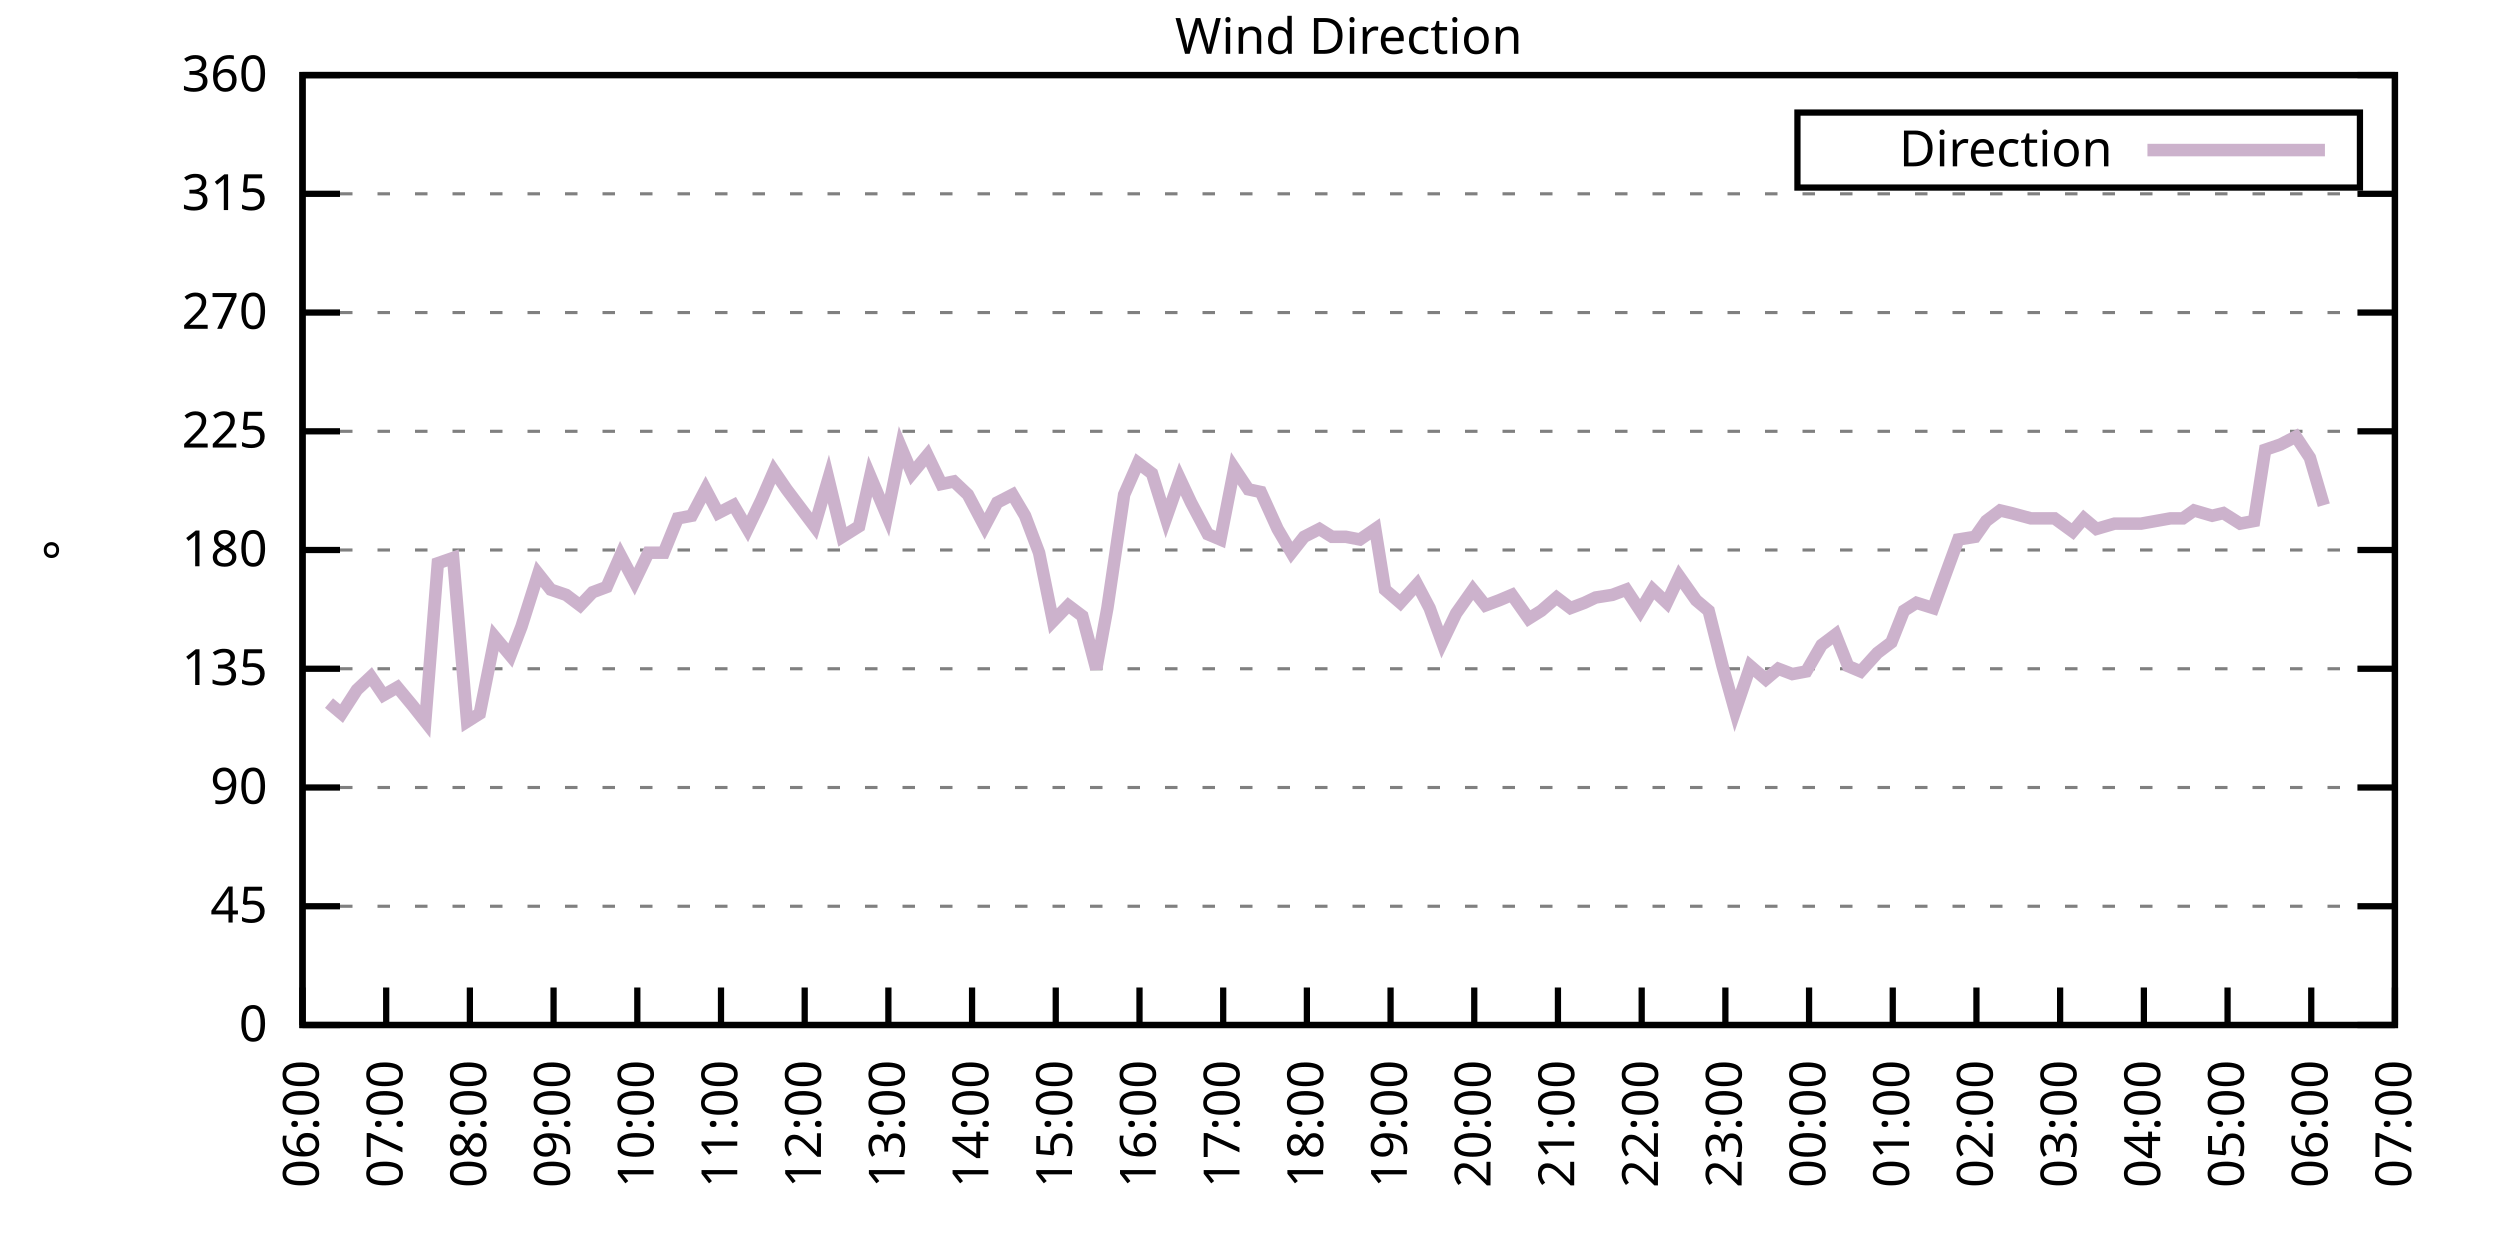
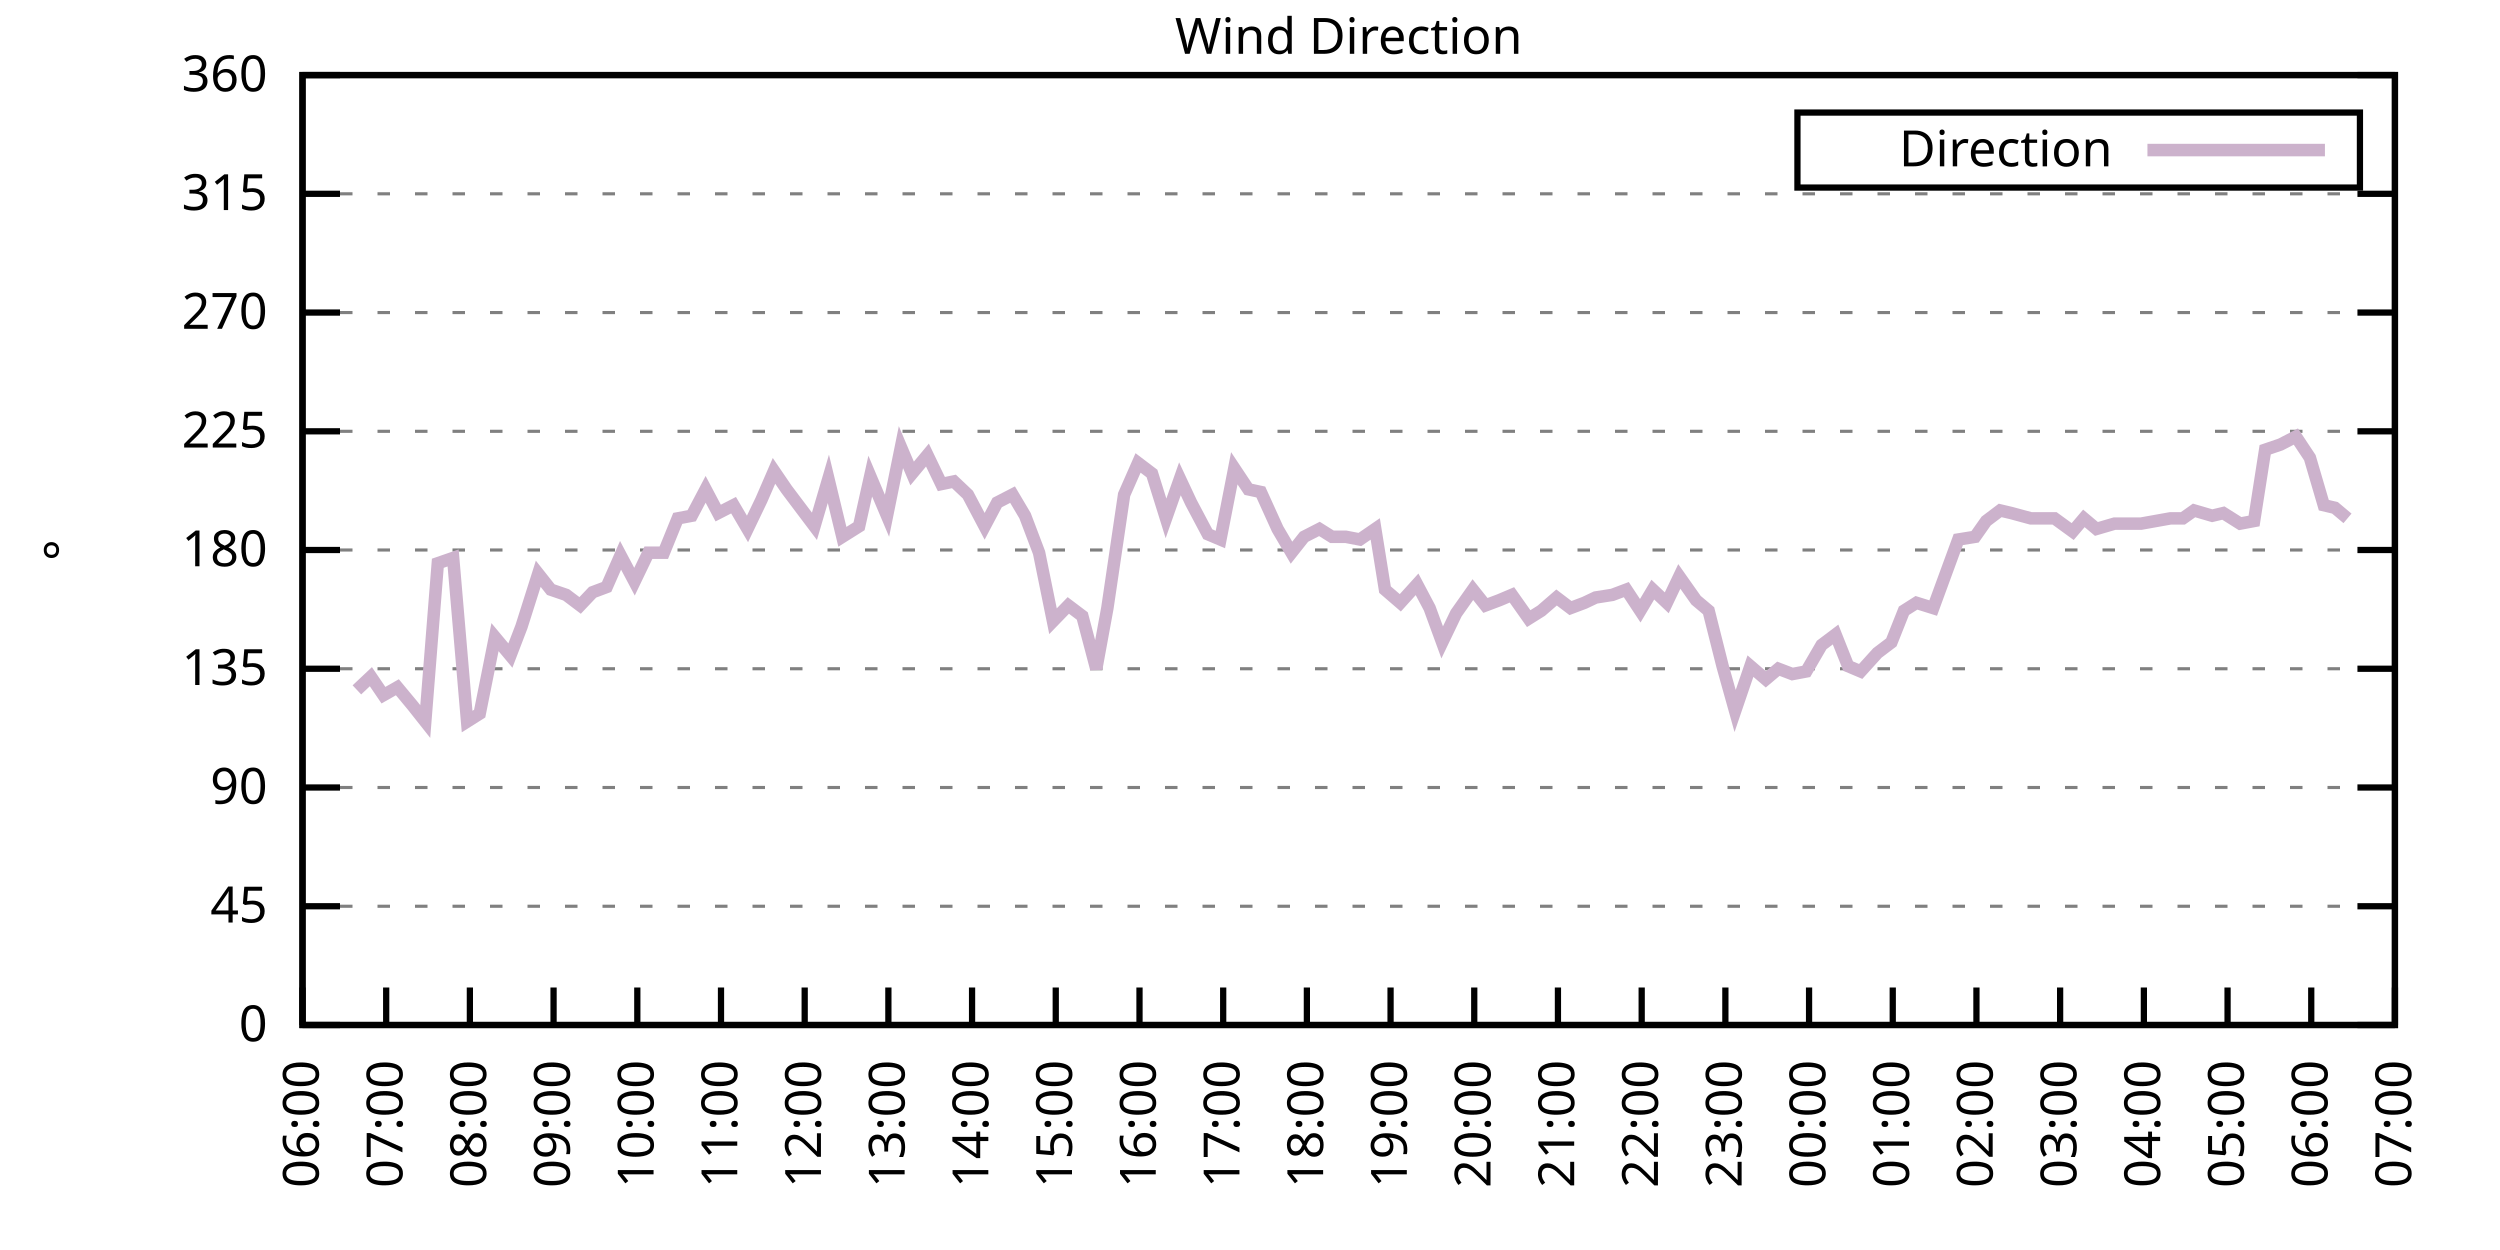
<svg xmlns="http://www.w3.org/2000/svg" xmlns:xlink="http://www.w3.org/1999/xlink" width="400" height="200" viewBox="0 0 400 200">
  <g id="gnuplot_canvas">
    <rect x="0" y="0" width="400" height="200" fill="none" />
    <defs>
      <circle id="gpDot" r="0.5" stroke-width="0.5" stroke="currentColor" />
      <path id="gpPt0" stroke-width="0.333" stroke="currentColor" d="M-1,0 h2 M0,-1 v2" />
      <path id="gpPt1" stroke-width="0.333" stroke="currentColor" d="M-1,-1 L1,1 M1,-1 L-1,1" />
      <path id="gpPt2" stroke-width="0.333" stroke="currentColor" d="M-1,0 L1,0 M0,-1 L0,1 M-1,-1 L1,1 M-1,1 L1,-1" />
      <rect id="gpPt3" stroke-width="0.333" stroke="currentColor" x="-1" y="-1" width="2" height="2" />
      <rect id="gpPt4" stroke-width="0.333" stroke="currentColor" fill="currentColor" x="-1" y="-1" width="2" height="2" />
      <circle id="gpPt5" stroke-width="0.333" stroke="currentColor" cx="0" cy="0" r="1" />
      <use xlink:href="#gpPt5" id="gpPt6" fill="currentColor" stroke="none" />
      <path id="gpPt7" stroke-width="0.333" stroke="currentColor" d="M0,-1.33 L-1.33,0.67 L1.33,0.67 z" />
      <use xlink:href="#gpPt7" id="gpPt8" fill="currentColor" stroke="none" />
      <use xlink:href="#gpPt7" id="gpPt9" stroke="currentColor" transform="rotate(180)" />
      <use xlink:href="#gpPt9" id="gpPt10" fill="currentColor" stroke="none" />
      <use xlink:href="#gpPt3" id="gpPt11" stroke="currentColor" transform="rotate(45)" />
      <use xlink:href="#gpPt11" id="gpPt12" fill="currentColor" stroke="none" />
      <path id="gpPt13" stroke-width="0.333" stroke="currentColor" d="M0,1.330 L1.265,0.411 L0.782,-1.067 L-0.782,-1.076 L-1.265,0.411 z" />
      <use xlink:href="#gpPt13" id="gpPt14" fill="currentColor" stroke="none" />
      <filter id="textbox" filterUnits="objectBoundingBox" x="0" y="0" height="1" width="1">
        <feFlood flood-color="white" flood-opacity="1" result="bgnd" />
        <feComposite in="SourceGraphic" in2="bgnd" operator="atop" />
      </filter>
      <filter id="greybox" filterUnits="objectBoundingBox" x="0" y="0" height="1" width="1">
        <feFlood flood-color="lightgrey" flood-opacity="1" result="grey" />
        <feComposite in="SourceGraphic" in2="grey" operator="atop" />
      </filter>
    </defs>
    <g fill="none" color="white" stroke="currentColor" stroke-width="1.00" stroke-linecap="butt" stroke-linejoin="miter">
</g>
    <g fill="none" color="black" stroke="currentColor" stroke-width="1.00" stroke-linecap="butt" stroke-linejoin="miter">
      <g stroke="none" shape-rendering="crispEdges">
        <polygon fill="rgb(255, 255, 255)" points="48.40,164.00 383.18,164.00 383.18,12.02 48.40,12.02 " />
      </g>
    </g>
    <g fill="none" color="black" stroke="currentColor" stroke-width="1.00" stroke-linecap="butt" stroke-linejoin="miter">
</g>
    <g fill="none" color="black" stroke="black" stroke-width="0.50" stroke-linecap="butt" stroke-linejoin="miter">
</g>
    <g fill="none" color="gray" stroke="currentColor" stroke-width="0.50" stroke-linecap="butt" stroke-linejoin="miter">
      <path stroke="gray" stroke-dasharray="2,4" class="gridline" d="M48.40,164.00 L383.19,164.00  " />
    </g>
    <g fill="none" color="gray" stroke="gray" stroke-width="1.00" stroke-linecap="butt" stroke-linejoin="miter">
</g>
    <g fill="none" color="black" stroke="currentColor" stroke-width="1.00" stroke-linecap="butt" stroke-linejoin="miter">
      <path stroke="black" d="M48.40,164.00 L54.40,164.00 M383.19,164.00 L377.19,164.00  " />
      <g transform="translate(42.80,166.60)" stroke="none" fill="black" font-family="Sans" font-size="8.00" text-anchor="end">
        <text>
          <tspan font-family="Sans"> 0</tspan>
        </text>
      </g>
    </g>
    <g fill="none" color="black" stroke="currentColor" stroke-width="1.00" stroke-linecap="butt" stroke-linejoin="miter">
</g>
    <g fill="none" color="black" stroke="black" stroke-width="0.50" stroke-linecap="butt" stroke-linejoin="miter">
</g>
    <g fill="none" color="gray" stroke="currentColor" stroke-width="0.50" stroke-linecap="butt" stroke-linejoin="miter">
      <path stroke="gray" stroke-dasharray="2,4" class="gridline" d="M48.40,145.00 L383.19,145.00  " />
    </g>
    <g fill="none" color="gray" stroke="gray" stroke-width="1.00" stroke-linecap="butt" stroke-linejoin="miter">
</g>
    <g fill="none" color="black" stroke="currentColor" stroke-width="1.00" stroke-linecap="butt" stroke-linejoin="miter">
      <path stroke="black" d="M48.40,145.00 L54.40,145.00 M383.19,145.00 L377.19,145.00  " />
      <g transform="translate(42.80,147.60)" stroke="none" fill="black" font-family="Sans" font-size="8.00" text-anchor="end">
        <text>
          <tspan font-family="Sans"> 45</tspan>
        </text>
      </g>
    </g>
    <g fill="none" color="black" stroke="currentColor" stroke-width="1.00" stroke-linecap="butt" stroke-linejoin="miter">
</g>
    <g fill="none" color="black" stroke="black" stroke-width="0.50" stroke-linecap="butt" stroke-linejoin="miter">
</g>
    <g fill="none" color="gray" stroke="currentColor" stroke-width="0.50" stroke-linecap="butt" stroke-linejoin="miter">
      <path stroke="gray" stroke-dasharray="2,4" class="gridline" d="M48.40,126.00 L383.19,126.00  " />
    </g>
    <g fill="none" color="gray" stroke="gray" stroke-width="1.00" stroke-linecap="butt" stroke-linejoin="miter">
</g>
    <g fill="none" color="black" stroke="currentColor" stroke-width="1.00" stroke-linecap="butt" stroke-linejoin="miter">
      <path stroke="black" d="M48.40,126.00 L54.40,126.00 M383.19,126.00 L377.19,126.00  " />
      <g transform="translate(42.80,128.60)" stroke="none" fill="black" font-family="Sans" font-size="8.00" text-anchor="end">
        <text>
          <tspan font-family="Sans"> 90</tspan>
        </text>
      </g>
    </g>
    <g fill="none" color="black" stroke="currentColor" stroke-width="1.00" stroke-linecap="butt" stroke-linejoin="miter">
</g>
    <g fill="none" color="black" stroke="black" stroke-width="0.50" stroke-linecap="butt" stroke-linejoin="miter">
</g>
    <g fill="none" color="gray" stroke="currentColor" stroke-width="0.50" stroke-linecap="butt" stroke-linejoin="miter">
      <path stroke="gray" stroke-dasharray="2,4" class="gridline" d="M48.40,107.00 L383.19,107.00  " />
    </g>
    <g fill="none" color="gray" stroke="gray" stroke-width="1.00" stroke-linecap="butt" stroke-linejoin="miter">
</g>
    <g fill="none" color="black" stroke="currentColor" stroke-width="1.00" stroke-linecap="butt" stroke-linejoin="miter">
      <path stroke="black" d="M48.40,107.00 L54.40,107.00 M383.19,107.00 L377.19,107.00  " />
      <g transform="translate(42.80,109.60)" stroke="none" fill="black" font-family="Sans" font-size="8.00" text-anchor="end">
        <text>
          <tspan font-family="Sans"> 135</tspan>
        </text>
      </g>
    </g>
    <g fill="none" color="black" stroke="currentColor" stroke-width="1.00" stroke-linecap="butt" stroke-linejoin="miter">
</g>
    <g fill="none" color="black" stroke="black" stroke-width="0.50" stroke-linecap="butt" stroke-linejoin="miter">
</g>
    <g fill="none" color="gray" stroke="currentColor" stroke-width="0.50" stroke-linecap="butt" stroke-linejoin="miter">
      <path stroke="gray" stroke-dasharray="2,4" class="gridline" d="M48.40,88.00 L383.19,88.00  " />
    </g>
    <g fill="none" color="gray" stroke="gray" stroke-width="1.00" stroke-linecap="butt" stroke-linejoin="miter">
</g>
    <g fill="none" color="black" stroke="currentColor" stroke-width="1.00" stroke-linecap="butt" stroke-linejoin="miter">
      <path stroke="black" d="M48.40,88.00 L54.40,88.00 M383.19,88.00 L377.19,88.00  " />
      <g transform="translate(42.80,90.60)" stroke="none" fill="black" font-family="Sans" font-size="8.00" text-anchor="end">
        <text>
          <tspan font-family="Sans"> 180</tspan>
        </text>
      </g>
    </g>
    <g fill="none" color="black" stroke="currentColor" stroke-width="1.00" stroke-linecap="butt" stroke-linejoin="miter">
</g>
    <g fill="none" color="black" stroke="black" stroke-width="0.50" stroke-linecap="butt" stroke-linejoin="miter">
</g>
    <g fill="none" color="gray" stroke="currentColor" stroke-width="0.50" stroke-linecap="butt" stroke-linejoin="miter">
      <path stroke="gray" stroke-dasharray="2,4" class="gridline" d="M48.40,69.01 L383.19,69.01  " />
    </g>
    <g fill="none" color="gray" stroke="gray" stroke-width="1.00" stroke-linecap="butt" stroke-linejoin="miter">
</g>
    <g fill="none" color="black" stroke="currentColor" stroke-width="1.00" stroke-linecap="butt" stroke-linejoin="miter">
      <path stroke="black" d="M48.40,69.01 L54.40,69.01 M383.19,69.01 L377.19,69.01  " />
      <g transform="translate(42.80,71.61)" stroke="none" fill="black" font-family="Sans" font-size="8.00" text-anchor="end">
        <text>
          <tspan font-family="Sans"> 225</tspan>
        </text>
      </g>
    </g>
    <g fill="none" color="black" stroke="currentColor" stroke-width="1.00" stroke-linecap="butt" stroke-linejoin="miter">
</g>
    <g fill="none" color="black" stroke="black" stroke-width="0.50" stroke-linecap="butt" stroke-linejoin="miter">
</g>
    <g fill="none" color="gray" stroke="currentColor" stroke-width="0.50" stroke-linecap="butt" stroke-linejoin="miter">
      <path stroke="gray" stroke-dasharray="2,4" class="gridline" d="M48.40,50.01 L383.19,50.01  " />
    </g>
    <g fill="none" color="gray" stroke="gray" stroke-width="1.00" stroke-linecap="butt" stroke-linejoin="miter">
</g>
    <g fill="none" color="black" stroke="currentColor" stroke-width="1.00" stroke-linecap="butt" stroke-linejoin="miter">
      <path stroke="black" d="M48.40,50.01 L54.40,50.01 M383.19,50.01 L377.19,50.01  " />
      <g transform="translate(42.80,52.61)" stroke="none" fill="black" font-family="Sans" font-size="8.00" text-anchor="end">
        <text>
          <tspan font-family="Sans"> 270</tspan>
        </text>
      </g>
    </g>
    <g fill="none" color="black" stroke="currentColor" stroke-width="1.00" stroke-linecap="butt" stroke-linejoin="miter">
</g>
    <g fill="none" color="black" stroke="black" stroke-width="0.50" stroke-linecap="butt" stroke-linejoin="miter">
</g>
    <g fill="none" color="gray" stroke="currentColor" stroke-width="0.50" stroke-linecap="butt" stroke-linejoin="miter">
      <path stroke="gray" stroke-dasharray="2,4" class="gridline" d="M48.40,31.01 L383.19,31.01  " />
    </g>
    <g fill="none" color="gray" stroke="gray" stroke-width="1.00" stroke-linecap="butt" stroke-linejoin="miter">
</g>
    <g fill="none" color="black" stroke="currentColor" stroke-width="1.00" stroke-linecap="butt" stroke-linejoin="miter">
      <path stroke="black" d="M48.40,31.01 L54.40,31.01 M383.19,31.01 L377.19,31.01  " />
      <g transform="translate(42.80,33.61)" stroke="none" fill="black" font-family="Sans" font-size="8.00" text-anchor="end">
        <text>
          <tspan font-family="Sans"> 315</tspan>
        </text>
      </g>
    </g>
    <g fill="none" color="black" stroke="currentColor" stroke-width="1.00" stroke-linecap="butt" stroke-linejoin="miter">
</g>
    <g fill="none" color="black" stroke="black" stroke-width="0.50" stroke-linecap="butt" stroke-linejoin="miter">
</g>
    <g fill="none" color="gray" stroke="currentColor" stroke-width="0.50" stroke-linecap="butt" stroke-linejoin="miter">
      <path stroke="gray" stroke-dasharray="2,4" class="gridline" d="M48.40,12.01 L383.19,12.01  " />
    </g>
    <g fill="none" color="gray" stroke="gray" stroke-width="1.00" stroke-linecap="butt" stroke-linejoin="miter">
</g>
    <g fill="none" color="black" stroke="currentColor" stroke-width="1.00" stroke-linecap="butt" stroke-linejoin="miter">
      <path stroke="black" d="M48.40,12.01 L54.40,12.01 M383.19,12.01 L377.19,12.01  " />
      <g transform="translate(42.80,14.61)" stroke="none" fill="black" font-family="Sans" font-size="8.00" text-anchor="end">
        <text>
          <tspan font-family="Sans"> 360</tspan>
        </text>
      </g>
    </g>
    <g fill="none" color="black" stroke="currentColor" stroke-width="1.00" stroke-linecap="butt" stroke-linejoin="miter">
      <path stroke="black" d="M48.40,164.00 L48.40,158.00  " />
      <g transform="translate(51.00,169.60) rotate(270.00)" stroke="none" fill="black" font-family="Sans" font-size="8.00" text-anchor="end">
        <text>
          <tspan font-family="Sans">06:00</tspan>
        </text>
      </g>
    </g>
    <g fill="none" color="black" stroke="currentColor" stroke-width="1.00" stroke-linecap="butt" stroke-linejoin="miter">
      <path stroke="black" d="M61.79,164.00 L61.79,158.00  " />
      <g transform="translate(64.39,169.60) rotate(270.00)" stroke="none" fill="black" font-family="Sans" font-size="8.00" text-anchor="end">
        <text>
          <tspan font-family="Sans">07:00</tspan>
        </text>
      </g>
    </g>
    <g fill="none" color="black" stroke="currentColor" stroke-width="1.00" stroke-linecap="butt" stroke-linejoin="miter">
      <path stroke="black" d="M75.18,164.00 L75.18,158.00  " />
      <g transform="translate(77.78,169.60) rotate(270.00)" stroke="none" fill="black" font-family="Sans" font-size="8.00" text-anchor="end">
        <text>
          <tspan font-family="Sans">08:00</tspan>
        </text>
      </g>
    </g>
    <g fill="none" color="black" stroke="currentColor" stroke-width="1.00" stroke-linecap="butt" stroke-linejoin="miter">
      <path stroke="black" d="M88.57,164.00 L88.57,158.00  " />
      <g transform="translate(91.17,169.60) rotate(270.00)" stroke="none" fill="black" font-family="Sans" font-size="8.00" text-anchor="end">
        <text>
          <tspan font-family="Sans">09:00</tspan>
        </text>
      </g>
    </g>
    <g fill="none" color="black" stroke="currentColor" stroke-width="1.00" stroke-linecap="butt" stroke-linejoin="miter">
      <path stroke="black" d="M101.97,164.00 L101.97,158.00  " />
      <g transform="translate(104.57,169.60) rotate(270.00)" stroke="none" fill="black" font-family="Sans" font-size="8.00" text-anchor="end">
        <text>
          <tspan font-family="Sans">10:00</tspan>
        </text>
      </g>
    </g>
    <g fill="none" color="black" stroke="currentColor" stroke-width="1.00" stroke-linecap="butt" stroke-linejoin="miter">
      <path stroke="black" d="M115.36,164.00 L115.36,158.00  " />
      <g transform="translate(117.96,169.60) rotate(270.00)" stroke="none" fill="black" font-family="Sans" font-size="8.00" text-anchor="end">
        <text>
          <tspan font-family="Sans">11:00</tspan>
        </text>
      </g>
    </g>
    <g fill="none" color="black" stroke="currentColor" stroke-width="1.00" stroke-linecap="butt" stroke-linejoin="miter">
      <path stroke="black" d="M128.75,164.00 L128.75,158.00  " />
      <g transform="translate(131.35,169.60) rotate(270.00)" stroke="none" fill="black" font-family="Sans" font-size="8.00" text-anchor="end">
        <text>
          <tspan font-family="Sans">12:00</tspan>
        </text>
      </g>
    </g>
    <g fill="none" color="black" stroke="currentColor" stroke-width="1.00" stroke-linecap="butt" stroke-linejoin="miter">
      <path stroke="black" d="M142.14,164.00 L142.14,158.00  " />
      <g transform="translate(144.74,169.60) rotate(270.00)" stroke="none" fill="black" font-family="Sans" font-size="8.00" text-anchor="end">
        <text>
          <tspan font-family="Sans">13:00</tspan>
        </text>
      </g>
    </g>
    <g fill="none" color="black" stroke="currentColor" stroke-width="1.00" stroke-linecap="butt" stroke-linejoin="miter">
      <path stroke="black" d="M155.53,164.00 L155.53,158.00  " />
      <g transform="translate(158.13,169.60) rotate(270.00)" stroke="none" fill="black" font-family="Sans" font-size="8.00" text-anchor="end">
        <text>
          <tspan font-family="Sans">14:00</tspan>
        </text>
      </g>
    </g>
    <g fill="none" color="black" stroke="currentColor" stroke-width="1.00" stroke-linecap="butt" stroke-linejoin="miter">
      <path stroke="black" d="M168.92,164.00 L168.92,158.00  " />
      <g transform="translate(171.52,169.60) rotate(270.00)" stroke="none" fill="black" font-family="Sans" font-size="8.00" text-anchor="end">
        <text>
          <tspan font-family="Sans">15:00</tspan>
        </text>
      </g>
    </g>
    <g fill="none" color="black" stroke="currentColor" stroke-width="1.00" stroke-linecap="butt" stroke-linejoin="miter">
      <path stroke="black" d="M182.32,164.00 L182.32,158.00  " />
      <g transform="translate(184.92,169.60) rotate(270.00)" stroke="none" fill="black" font-family="Sans" font-size="8.00" text-anchor="end">
        <text>
          <tspan font-family="Sans">16:00</tspan>
        </text>
      </g>
    </g>
    <g fill="none" color="black" stroke="currentColor" stroke-width="1.00" stroke-linecap="butt" stroke-linejoin="miter">
      <path stroke="black" d="M195.71,164.00 L195.71,158.00  " />
      <g transform="translate(198.31,169.60) rotate(270.00)" stroke="none" fill="black" font-family="Sans" font-size="8.00" text-anchor="end">
        <text>
          <tspan font-family="Sans">17:00</tspan>
        </text>
      </g>
    </g>
    <g fill="none" color="black" stroke="currentColor" stroke-width="1.00" stroke-linecap="butt" stroke-linejoin="miter">
      <path stroke="black" d="M209.10,164.00 L209.10,158.00  " />
      <g transform="translate(211.70,169.60) rotate(270.00)" stroke="none" fill="black" font-family="Sans" font-size="8.00" text-anchor="end">
        <text>
          <tspan font-family="Sans">18:00</tspan>
        </text>
      </g>
    </g>
    <g fill="none" color="black" stroke="currentColor" stroke-width="1.00" stroke-linecap="butt" stroke-linejoin="miter">
      <path stroke="black" d="M222.49,164.00 L222.49,158.00  " />
      <g transform="translate(225.09,169.60) rotate(270.00)" stroke="none" fill="black" font-family="Sans" font-size="8.00" text-anchor="end">
        <text>
          <tspan font-family="Sans">19:00</tspan>
        </text>
      </g>
    </g>
    <g fill="none" color="black" stroke="currentColor" stroke-width="1.00" stroke-linecap="butt" stroke-linejoin="miter">
      <path stroke="black" d="M235.88,164.00 L235.88,158.00  " />
      <g transform="translate(238.48,169.60) rotate(270.00)" stroke="none" fill="black" font-family="Sans" font-size="8.00" text-anchor="end">
        <text>
          <tspan font-family="Sans">20:00</tspan>
        </text>
      </g>
    </g>
    <g fill="none" color="black" stroke="currentColor" stroke-width="1.00" stroke-linecap="butt" stroke-linejoin="miter">
      <path stroke="black" d="M249.27,164.00 L249.27,158.00  " />
      <g transform="translate(251.87,169.60) rotate(270.00)" stroke="none" fill="black" font-family="Sans" font-size="8.00" text-anchor="end">
        <text>
          <tspan font-family="Sans">21:00</tspan>
        </text>
      </g>
    </g>
    <g fill="none" color="black" stroke="currentColor" stroke-width="1.00" stroke-linecap="butt" stroke-linejoin="miter">
      <path stroke="black" d="M262.67,164.00 L262.67,158.00  " />
      <g transform="translate(265.27,169.60) rotate(270.00)" stroke="none" fill="black" font-family="Sans" font-size="8.00" text-anchor="end">
        <text>
          <tspan font-family="Sans">22:00</tspan>
        </text>
      </g>
    </g>
    <g fill="none" color="black" stroke="currentColor" stroke-width="1.00" stroke-linecap="butt" stroke-linejoin="miter">
      <path stroke="black" d="M276.06,164.00 L276.06,158.00  " />
      <g transform="translate(278.66,169.60) rotate(270.00)" stroke="none" fill="black" font-family="Sans" font-size="8.00" text-anchor="end">
        <text>
          <tspan font-family="Sans">23:00</tspan>
        </text>
      </g>
    </g>
    <g fill="none" color="black" stroke="currentColor" stroke-width="1.00" stroke-linecap="butt" stroke-linejoin="miter">
      <path stroke="black" d="M289.45,164.00 L289.45,158.00  " />
      <g transform="translate(292.05,169.60) rotate(270.00)" stroke="none" fill="black" font-family="Sans" font-size="8.00" text-anchor="end">
        <text>
          <tspan font-family="Sans">00:00</tspan>
        </text>
      </g>
    </g>
    <g fill="none" color="black" stroke="currentColor" stroke-width="1.00" stroke-linecap="butt" stroke-linejoin="miter">
      <path stroke="black" d="M302.84,164.00 L302.84,158.00  " />
      <g transform="translate(305.44,169.60) rotate(270.00)" stroke="none" fill="black" font-family="Sans" font-size="8.00" text-anchor="end">
        <text>
          <tspan font-family="Sans">01:00</tspan>
        </text>
      </g>
    </g>
    <g fill="none" color="black" stroke="currentColor" stroke-width="1.00" stroke-linecap="butt" stroke-linejoin="miter">
      <path stroke="black" d="M316.23,164.00 L316.23,158.00  " />
      <g transform="translate(318.83,169.60) rotate(270.00)" stroke="none" fill="black" font-family="Sans" font-size="8.00" text-anchor="end">
        <text>
          <tspan font-family="Sans">02:00</tspan>
        </text>
      </g>
    </g>
    <g fill="none" color="black" stroke="currentColor" stroke-width="1.00" stroke-linecap="butt" stroke-linejoin="miter">
      <path stroke="black" d="M329.62,164.00 L329.62,158.00  " />
      <g transform="translate(332.22,169.60) rotate(270.00)" stroke="none" fill="black" font-family="Sans" font-size="8.00" text-anchor="end">
        <text>
          <tspan font-family="Sans">03:00</tspan>
        </text>
      </g>
    </g>
    <g fill="none" color="black" stroke="currentColor" stroke-width="1.00" stroke-linecap="butt" stroke-linejoin="miter">
      <path stroke="black" d="M343.02,164.00 L343.02,158.00  " />
      <g transform="translate(345.62,169.60) rotate(270.00)" stroke="none" fill="black" font-family="Sans" font-size="8.00" text-anchor="end">
        <text>
          <tspan font-family="Sans">04:00</tspan>
        </text>
      </g>
    </g>
    <g fill="none" color="black" stroke="currentColor" stroke-width="1.00" stroke-linecap="butt" stroke-linejoin="miter">
      <path stroke="black" d="M356.41,164.00 L356.41,158.00  " />
      <g transform="translate(359.01,169.60) rotate(270.00)" stroke="none" fill="black" font-family="Sans" font-size="8.00" text-anchor="end">
        <text>
          <tspan font-family="Sans">05:00</tspan>
        </text>
      </g>
    </g>
    <g fill="none" color="black" stroke="currentColor" stroke-width="1.00" stroke-linecap="butt" stroke-linejoin="miter">
      <path stroke="black" d="M369.80,164.00 L369.80,158.00  " />
      <g transform="translate(372.40,169.60) rotate(270.00)" stroke="none" fill="black" font-family="Sans" font-size="8.00" text-anchor="end">
        <text>
          <tspan font-family="Sans">06:00</tspan>
        </text>
      </g>
    </g>
    <g fill="none" color="black" stroke="currentColor" stroke-width="1.00" stroke-linecap="butt" stroke-linejoin="miter">
      <path stroke="black" d="M383.19,164.00 L383.19,158.00  " />
      <g transform="translate(385.79,169.60) rotate(270.00)" stroke="none" fill="black" font-family="Sans" font-size="8.00" text-anchor="end">
        <text>
          <tspan font-family="Sans">07:00</tspan>
        </text>
      </g>
    </g>
    <g fill="none" color="black" stroke="currentColor" stroke-width="1.00" stroke-linecap="butt" stroke-linejoin="miter">
</g>
    <g fill="none" color="black" stroke="currentColor" stroke-width="1.00" stroke-linecap="butt" stroke-linejoin="miter">
      <path stroke="black" d="M48.40,12.01 L48.40,164.00 L383.19,164.00 L383.19,12.01 L48.40,12.01 Z  " />
    </g>
    <g fill="none" color="black" stroke="currentColor" stroke-width="1.00" stroke-linecap="butt" stroke-linejoin="miter">
</g>
    <g fill="none" color="black" stroke="currentColor" stroke-width="1.00" stroke-linecap="butt" stroke-linejoin="miter">
      <path stroke="black" d="M287.59,30.01 L287.59,18.01 L377.59,18.01 L377.59,30.01 L287.59,30.01 Z  " />
    </g>
    <g id="Wind_direction_plot_1">
      <g fill="none" color="white" stroke="black" stroke-width="2.00" stroke-linecap="butt" stroke-linejoin="miter">
</g>
      <g fill="none" color="black" stroke="currentColor" stroke-width="2.00" stroke-linecap="butt" stroke-linejoin="miter">
        <g transform="translate(337.99,26.61)" stroke="none" fill="black" font-family="Sans" font-size="8.00" text-anchor="end">
          <text>
            <tspan font-family="Sans">Direction</tspan>
          </text>
        </g>
      </g>
      <g fill="none" color="black" stroke="currentColor" stroke-width="2.00" stroke-linecap="butt" stroke-linejoin="miter">
-         <path stroke="rgb(204, 178, 204)" d="M343.59,24.01 L371.99,24.01 M52.64,112.49 L54.65,114.18 L57.10,110.38 L59.34,108.27 L61.35,111.23 L63.58,109.96   L66.03,112.91 L68.04,115.45 L70.05,90.12 L72.50,89.27 L74.74,115.45 L76.75,114.18 L79.20,101.94 L81.66,104.89   L83.44,100.25 L86.12,91.80 L88.13,94.34 L90.58,95.18 L92.82,96.87 L94.82,94.76 L97.06,93.92 L99.29,88.85   L101.52,93.07 L103.75,88.43 L106.21,88.43 L108.44,82.94 L110.67,82.52 L112.90,78.29 L114.91,82.09 L117.37,80.83   L119.60,84.63 L121.83,79.98 L123.84,75.34 L125.85,78.29 L128.08,81.25 L130.31,84.21 L132.54,76.61 L134.78,85.89   L137.45,84.21 L139.24,76.18 L141.92,82.52 L144.15,71.54 L145.94,75.76 L148.39,72.81 L150.62,77.45 L152.63,77.03   L154.86,79.14 L157.54,84.21 L159.55,80.41 L162.01,79.14 L164.01,82.52 L166.25,88.43 L168.48,99.40 L170.93,96.87   L173.17,98.56 L175.40,107.00 L177.18,97.29 L179.86,79.14 L182.09,74.07 L184.32,75.76 L186.56,82.94 L188.79,76.61   L190.57,80.41 L193.25,85.47 L195.26,86.32 L197.49,74.92 L199.73,78.29 L201.73,78.72 L204.41,84.63 L206.64,88.43   L208.65,85.89 L211.11,84.63 L213.12,85.89 L215.35,85.89 L217.58,86.32 L220.04,84.63 L221.60,94.34 L224.05,96.45   L226.73,93.49 L228.74,97.29 L230.75,102.78 L232.98,98.14 L235.66,94.34 L237.67,96.87 L239.90,96.03 L241.91,95.18   L244.59,98.98 L246.60,97.72 L249.05,95.60 L251.28,97.29 L253.51,96.45 L255.30,95.60 L257.98,95.18 L260.21,94.34   L262.44,97.72 L264.45,94.34 L266.68,96.45 L268.69,92.23 L271.37,96.03 L273.38,97.72 L275.61,106.58 L277.62,113.76   L280.07,106.58 L282.53,108.69 L284.54,107.00 L286.77,107.85 L289.00,107.43 L291.46,103.20 L293.69,101.52 L295.70,106.58   L297.71,107.43 L300.39,104.47 L302.62,102.78 L304.63,97.72 L306.63,96.45 L309.31,97.29 L311.32,91.80 L313.33,86.32   L316.01,85.89 L317.79,83.36 L320.03,81.67 L321.81,82.09 L324.94,82.94 L326.95,82.94 L328.73,82.94 L331.63,85.05   L333.42,82.94 L335.43,84.63 L338.33,83.78 L339.89,83.78 L342.57,83.78 L347.26,82.94 L349.26,82.94 L351.05,81.67   L353.95,82.52 L355.74,82.09 L358.42,83.78 L360.65,83.36 L362.43,71.96 L364.89,71.12 L367.34,69.85 L369.58,73.23   L371.81,80.83  " />
+         <path stroke="rgb(204, 178, 204)" d="M343.59,24.01 L371.99,24.01 M57.10,110.38 L59.34,108.27 L61.35,111.23 L63.58,109.96 L66.03,112.91 L68.04,115.45   L70.05,90.12 L72.50,89.27 L74.74,115.45 L76.75,114.18 L79.20,101.94 L81.66,104.89 L83.44,100.25 L86.12,91.80   L88.13,94.34 L90.58,95.18 L92.82,96.87 L94.82,94.76 L97.06,93.92 L99.29,88.85 L101.52,93.07 L103.75,88.43   L106.21,88.43 L108.44,82.94 L110.67,82.52 L112.90,78.29 L114.91,82.09 L117.37,80.83 L119.60,84.63 L121.83,79.98   L123.84,75.34 L125.85,78.29 L128.08,81.25 L130.31,84.21 L132.54,76.61 L134.78,85.89 L137.45,84.21 L139.24,76.18   L141.92,82.52 L144.15,71.54 L145.94,75.76 L148.39,72.81 L150.62,77.45 L152.63,77.03 L154.86,79.14 L157.54,84.21   L159.55,80.41 L162.01,79.14 L164.01,82.52 L166.25,88.43 L168.48,99.40 L170.93,96.87 L173.17,98.56 L175.40,107.00   L177.18,97.29 L179.86,79.14 L182.09,74.07 L184.32,75.76 L186.56,82.94 L188.79,76.61 L190.57,80.41 L193.25,85.47   L195.26,86.32 L197.49,74.92 L199.73,78.29 L201.73,78.72 L204.41,84.63 L206.64,88.43 L208.65,85.89 L211.11,84.63   L213.12,85.89 L215.35,85.89 L217.58,86.32 L220.04,84.63 L221.60,94.34 L224.05,96.45 L226.73,93.49 L228.74,97.29   L230.75,102.78 L232.98,98.14 L235.66,94.34 L237.67,96.87 L239.90,96.03 L241.91,95.18 L244.59,98.98 L246.60,97.72   L249.05,95.60 L251.28,97.29 L253.51,96.45 L255.30,95.60 L257.98,95.18 L260.21,94.34 L262.44,97.72 L264.45,94.34   L266.68,96.45 L268.69,92.23 L271.37,96.03 L273.38,97.72 L275.61,106.58 L277.62,113.76 L280.07,106.58 L282.53,108.69   L284.54,107.00 L286.77,107.85 L289.00,107.43 L291.46,103.20 L293.69,101.52 L295.70,106.58 L297.71,107.43 L300.39,104.47   L302.62,102.78 L304.63,97.72 L306.63,96.45 L309.31,97.29 L311.32,91.80 L313.33,86.32 L316.01,85.89 L317.79,83.36   L320.03,81.67 L321.81,82.09 L324.94,82.94 L326.95,82.94 L328.73,82.94 L331.63,85.05 L333.42,82.94 L335.43,84.63   L338.33,83.78 L339.89,83.78 L342.57,83.78 L347.26,82.94 L349.26,82.94 L351.05,81.67 L353.95,82.52 L355.74,82.09   L358.42,83.78 L360.65,83.36 L362.43,71.96 L364.89,71.12 L367.34,69.85 L369.58,73.23 L371.81,80.83 L373.59,81.25   L375.60,82.94  " />
      </g>
    </g>
    <g fill="none" color="black" stroke="currentColor" stroke-width="2.00" stroke-linecap="butt" stroke-linejoin="miter">
</g>
    <g fill="none" color="black" stroke="black" stroke-width="1.00" stroke-linecap="butt" stroke-linejoin="miter">
</g>
    <g fill="none" color="black" stroke="currentColor" stroke-width="1.00" stroke-linecap="butt" stroke-linejoin="miter">
      <path stroke="black" d="M48.40,12.01 L48.40,164.00 L383.19,164.00 L383.19,12.01 L48.40,12.01 Z  " />
      <g transform="translate(12.80,88.01) rotate(270.00)" stroke="none" fill="black" font-family="Sans" font-size="8.00" text-anchor="middle">
        <text>
          <tspan font-family="Sans">°</tspan>
        </text>
      </g>
    </g>
    <g fill="none" color="black" stroke="currentColor" stroke-width="1.00" stroke-linecap="butt" stroke-linejoin="miter">
</g>
    <g fill="none" color="black" stroke="currentColor" stroke-width="1.00" stroke-linecap="butt" stroke-linejoin="miter">
      <g transform="translate(215.79,8.61)" stroke="none" fill="black" font-family="Sans" font-size="8.00" text-anchor="middle">
        <text>
          <tspan font-family="Sans">Wind Direction</tspan>
        </text>
      </g>
    </g>
    <g fill="none" color="black" stroke="currentColor" stroke-width="1.00" stroke-linecap="butt" stroke-linejoin="miter">
</g>
  </g>
</svg>
